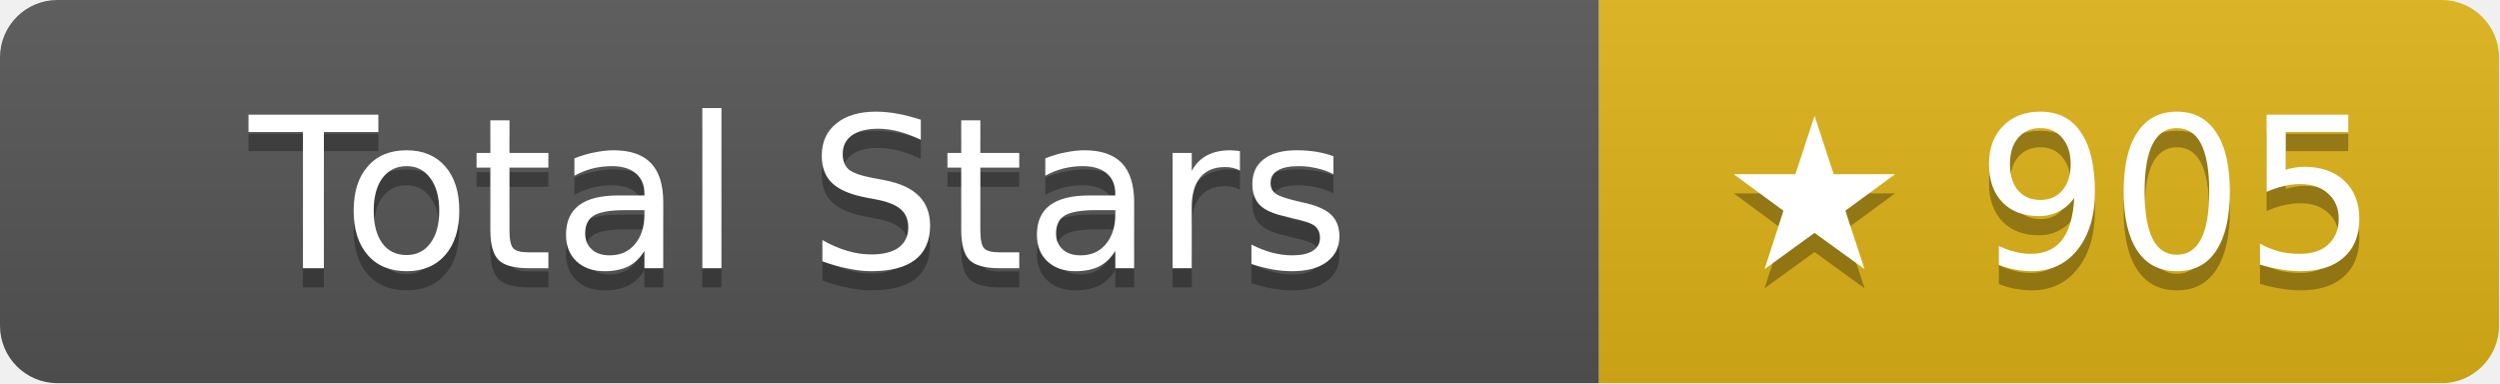
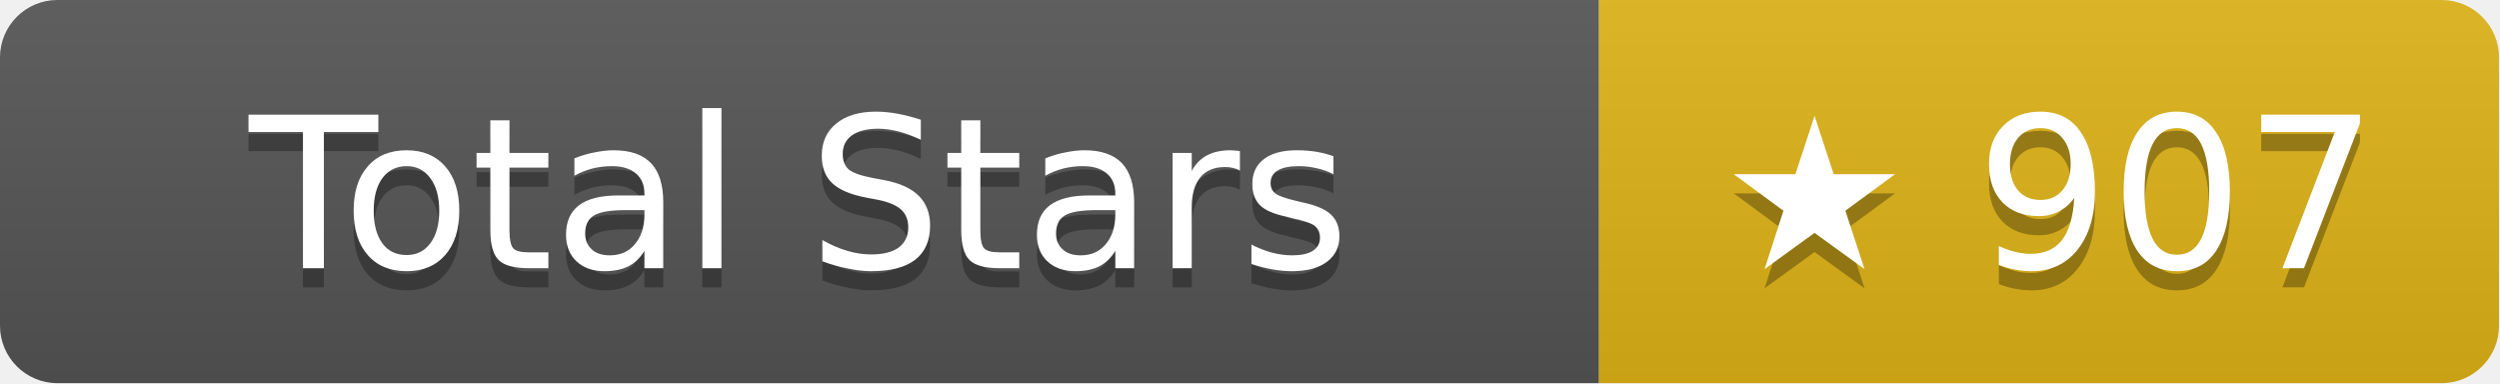
- <svg xmlns="http://www.w3.org/2000/svg" width="130.5" height="20" role="img" aria-label="Total Stars: ★ 905">
+ <svg xmlns="http://www.w3.org/2000/svg" width="130.5" height="20" role="img" aria-label="Total Stars: ★ 907">
  <linearGradient id="s" x2="0" y2="100%">
    <stop offset="0" stop-color="#bbb" stop-opacity=".1" />
    <stop offset="1" stop-opacity=".1" />
  </linearGradient>
  <clipPath id="r">
    <rect width="130.5" height="20" rx="3" fill="#fff" />
  </clipPath>
  <g clip-path="url(#r)">
    <rect width="83.5" height="20" fill="#555" />
    <rect x="83.5" width="47" height="20" fill="#dfb317" />
    <rect width="130.5" height="20" fill="url(#s)" />
  </g>
  <g fill="#fff" text-anchor="middle" font-family="Verdana,Geneva,DejaVu Sans,sans-serif" text-rendering="geometricPrecision" font-size="11">
    <text aria-hidden="true" x="41.75" y="15" fill="#010101" fill-opacity=".3">Total Stars</text>
    <text x="41.75" y="14">Total Stars</text>
-     <text aria-hidden="true" x="107" y="15" fill="#010101" fill-opacity=".3">★ 905</text>
-     <text x="107" y="14">★ 905</text>
+     <text aria-hidden="true" x="107" y="15" fill="#010101" fill-opacity=".3">★ 907</text>
+     <text x="107" y="14">★ 907</text>
  </g>
</svg>
